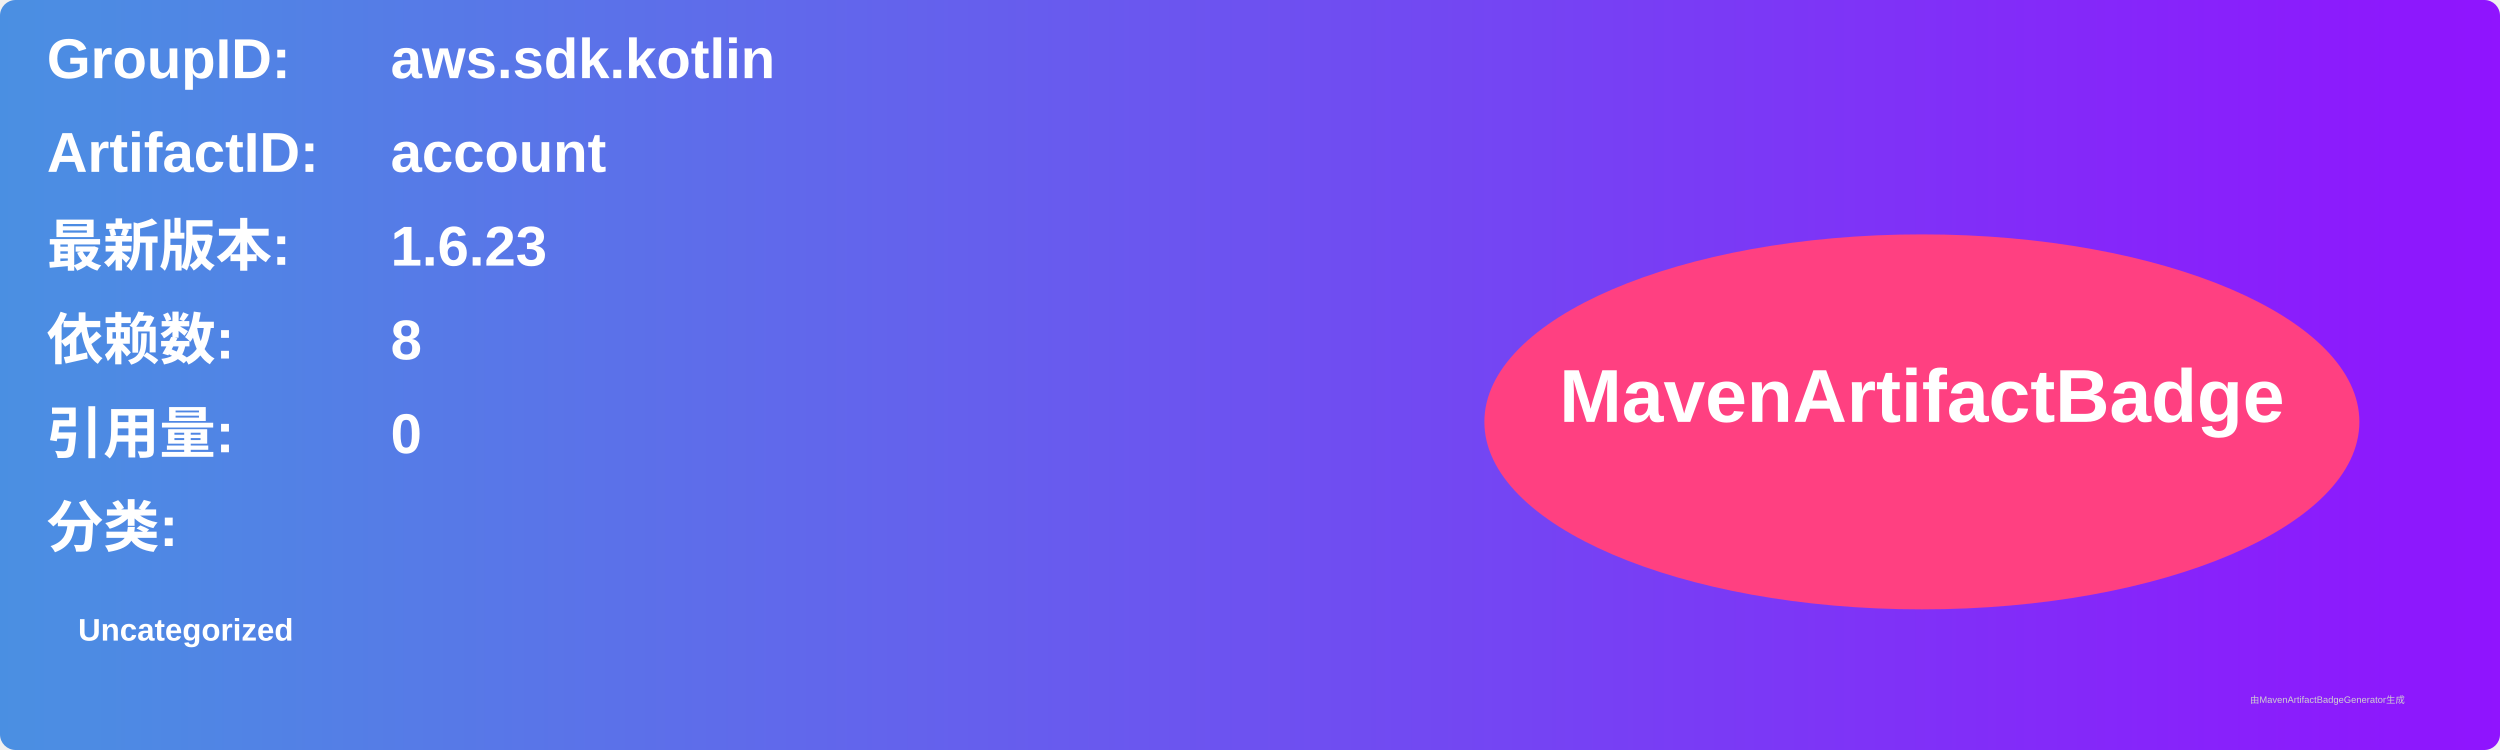
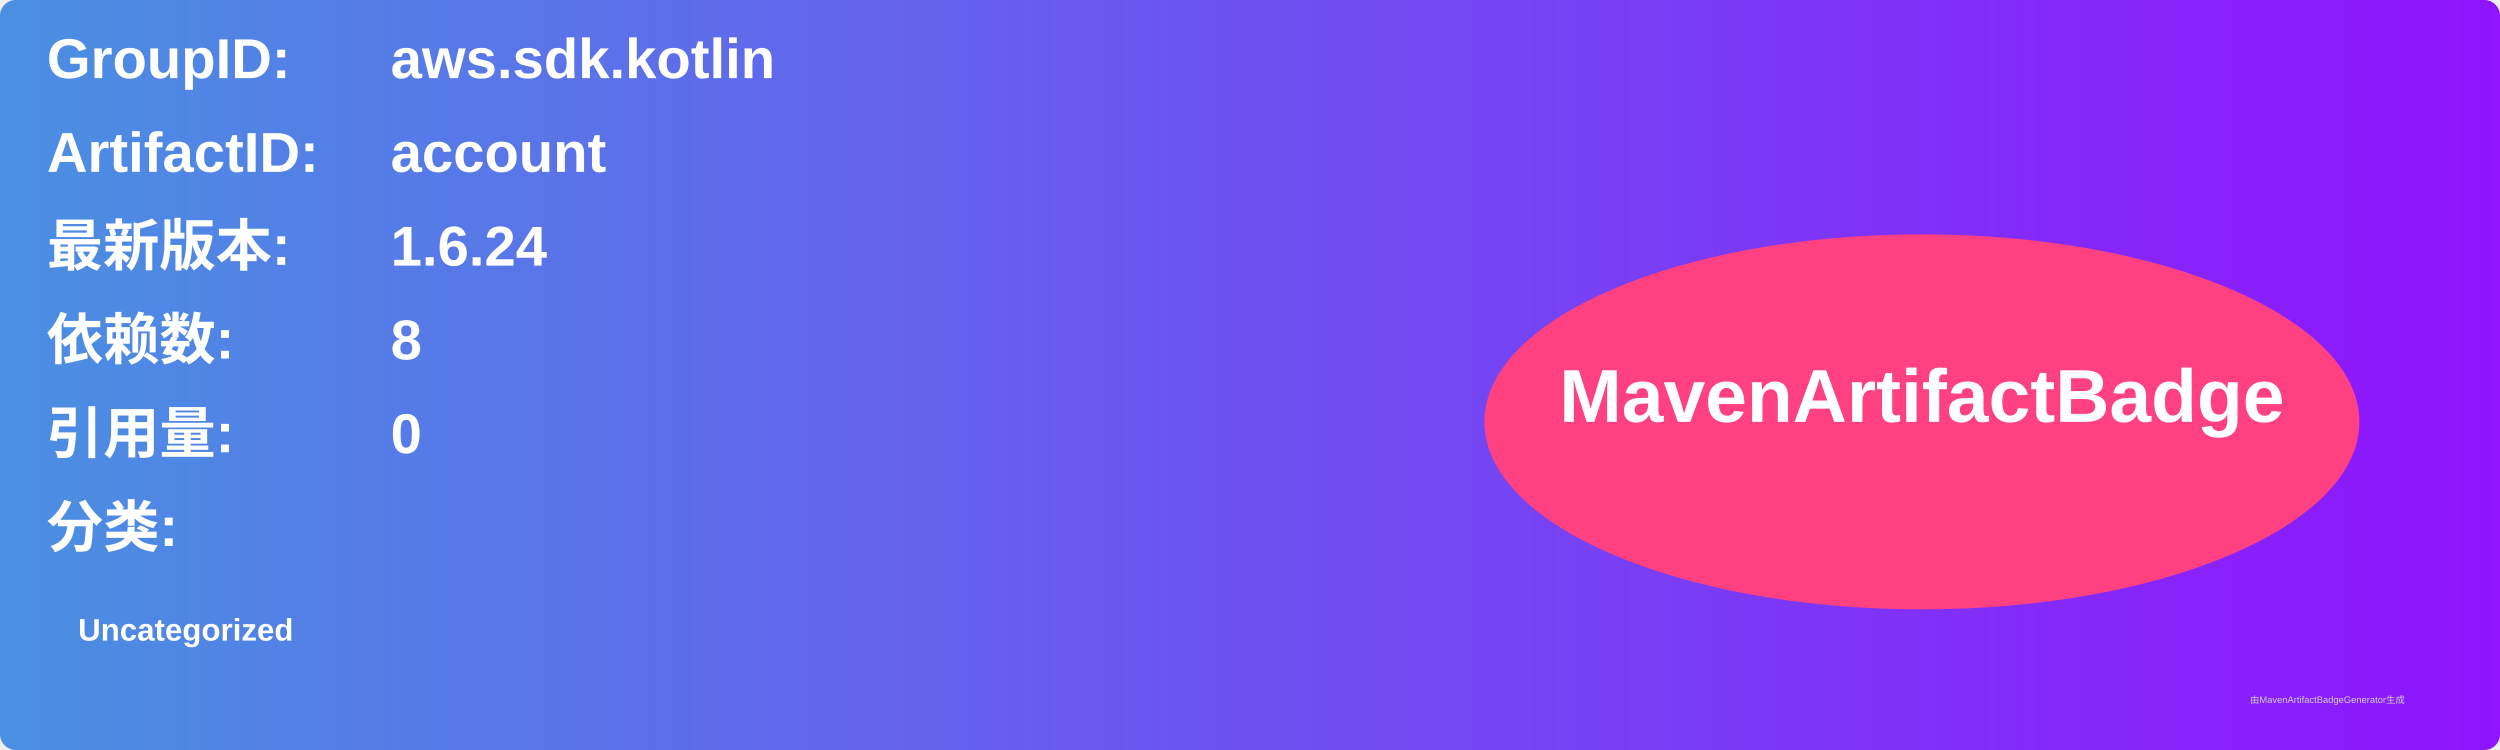
<svg xmlns="http://www.w3.org/2000/svg" width="800" height="240" viewBox="0 0 800 240">
  <linearGradient id="grad" x1="0%" y1="0%" x2="100%" y2="0%">
    <stop offset="0%" stop-color="#4a90e2" />
    <stop offset="100%" stop-color="#9013fe" />
  </linearGradient>
  <rect width="100%" height="100%" rx="5" ry="5" fill="url(#grad)" />
  <g transform="translate(15, 15)">
    <text x="0" y="10" font-family="Arial" font-size="18" fill="white" font-weight="bold" width="260">GroupID:</text>
    <text x="110" y="10" font-family="Arial" font-size="18" fill="white" font-weight="bold" width="460">aws.sdk.kotlin</text>
    <text x="0" y="40" font-family="Arial" font-size="18" fill="white" font-weight="bold" width="260">ArtifactID:</text>
    <text x="110" y="40" font-family="Arial" font-size="18" fill="white" font-weight="bold" width="460">account</text>
    <text x="0" y="70" font-family="Arial" font-size="18" fill="white" font-weight="bold">最新版本:</text>
    <text x="110" y="70" font-family="Arial" font-size="18" fill="white" font-weight="bold">
-       <tspan font-weight="bold">1.6.23</tspan>
+       <tspan font-weight="bold">1.6.24</tspan>
    </text>
    <text x="0" y="100" font-family="Arial" font-size="18" fill="white" font-weight="bold">依赖数: </text>
    <text x="110" y="100" font-family="Arial" font-size="18" fill="white">
      <tspan font-weight="bold">8</tspan>
    </text>
    <text x="0" y="130" font-family="Arial" font-size="18" fill="white" font-weight="bold">引用量: </text>
    <text x="110" y="130" font-family="Arial" font-size="18" fill="white">
      <tspan font-weight="bold">0</tspan>
    </text>
    <text x="0" y="160" font-family="Arial" font-size="18" fill="white" font-weight="bold">分类:</text>
    <text x="10" y="190" font-family="Arial" font-size="10" fill="white">
      <tspan font-weight="bold">Uncategorized</tspan>
    </text>
    <ellipse cx="600" cy="120" rx="140" ry="60" fill="#ff4081" />
    <text x="600" y="120" text-anchor="middle" font-family="Arial" font-size="24" fill="white" font-weight="bold">MavenArtifactBadge</text>
  </g>
  <text x="720" y="225" font-family="Arial" font-size="3" fill="#d0d0d0">由MavenArtifactBadgeGenerator生成</text>
</svg>
